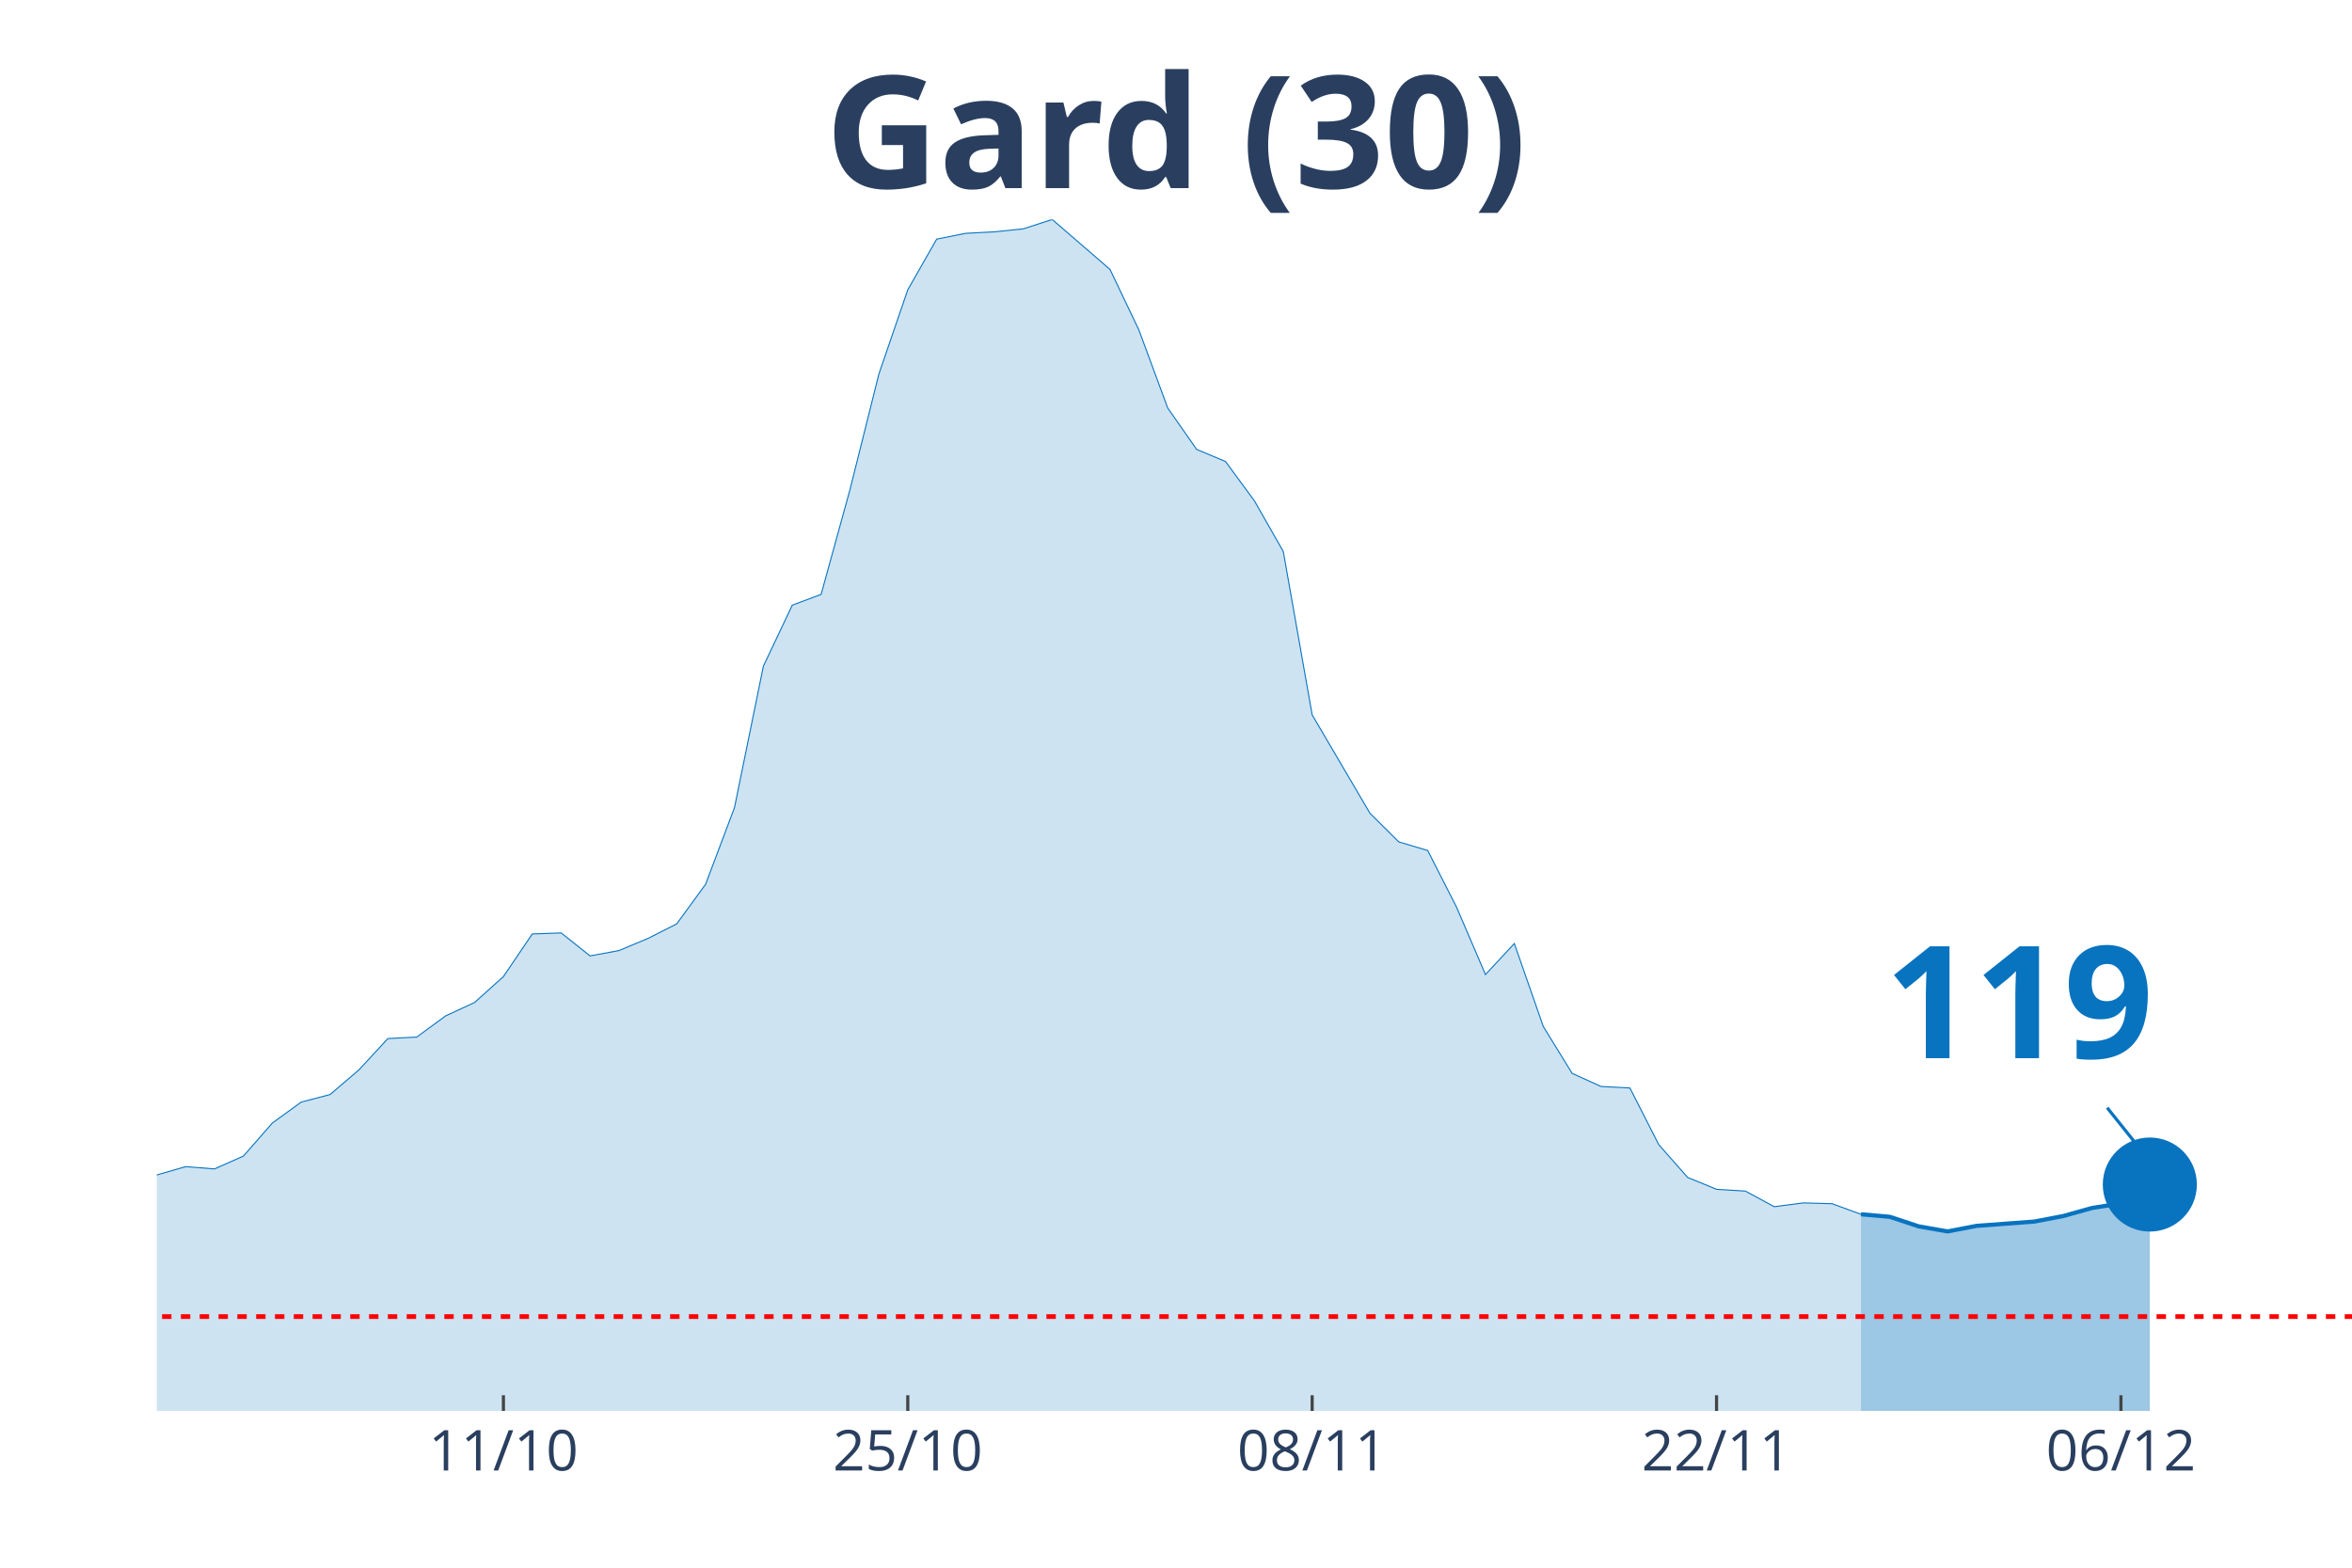
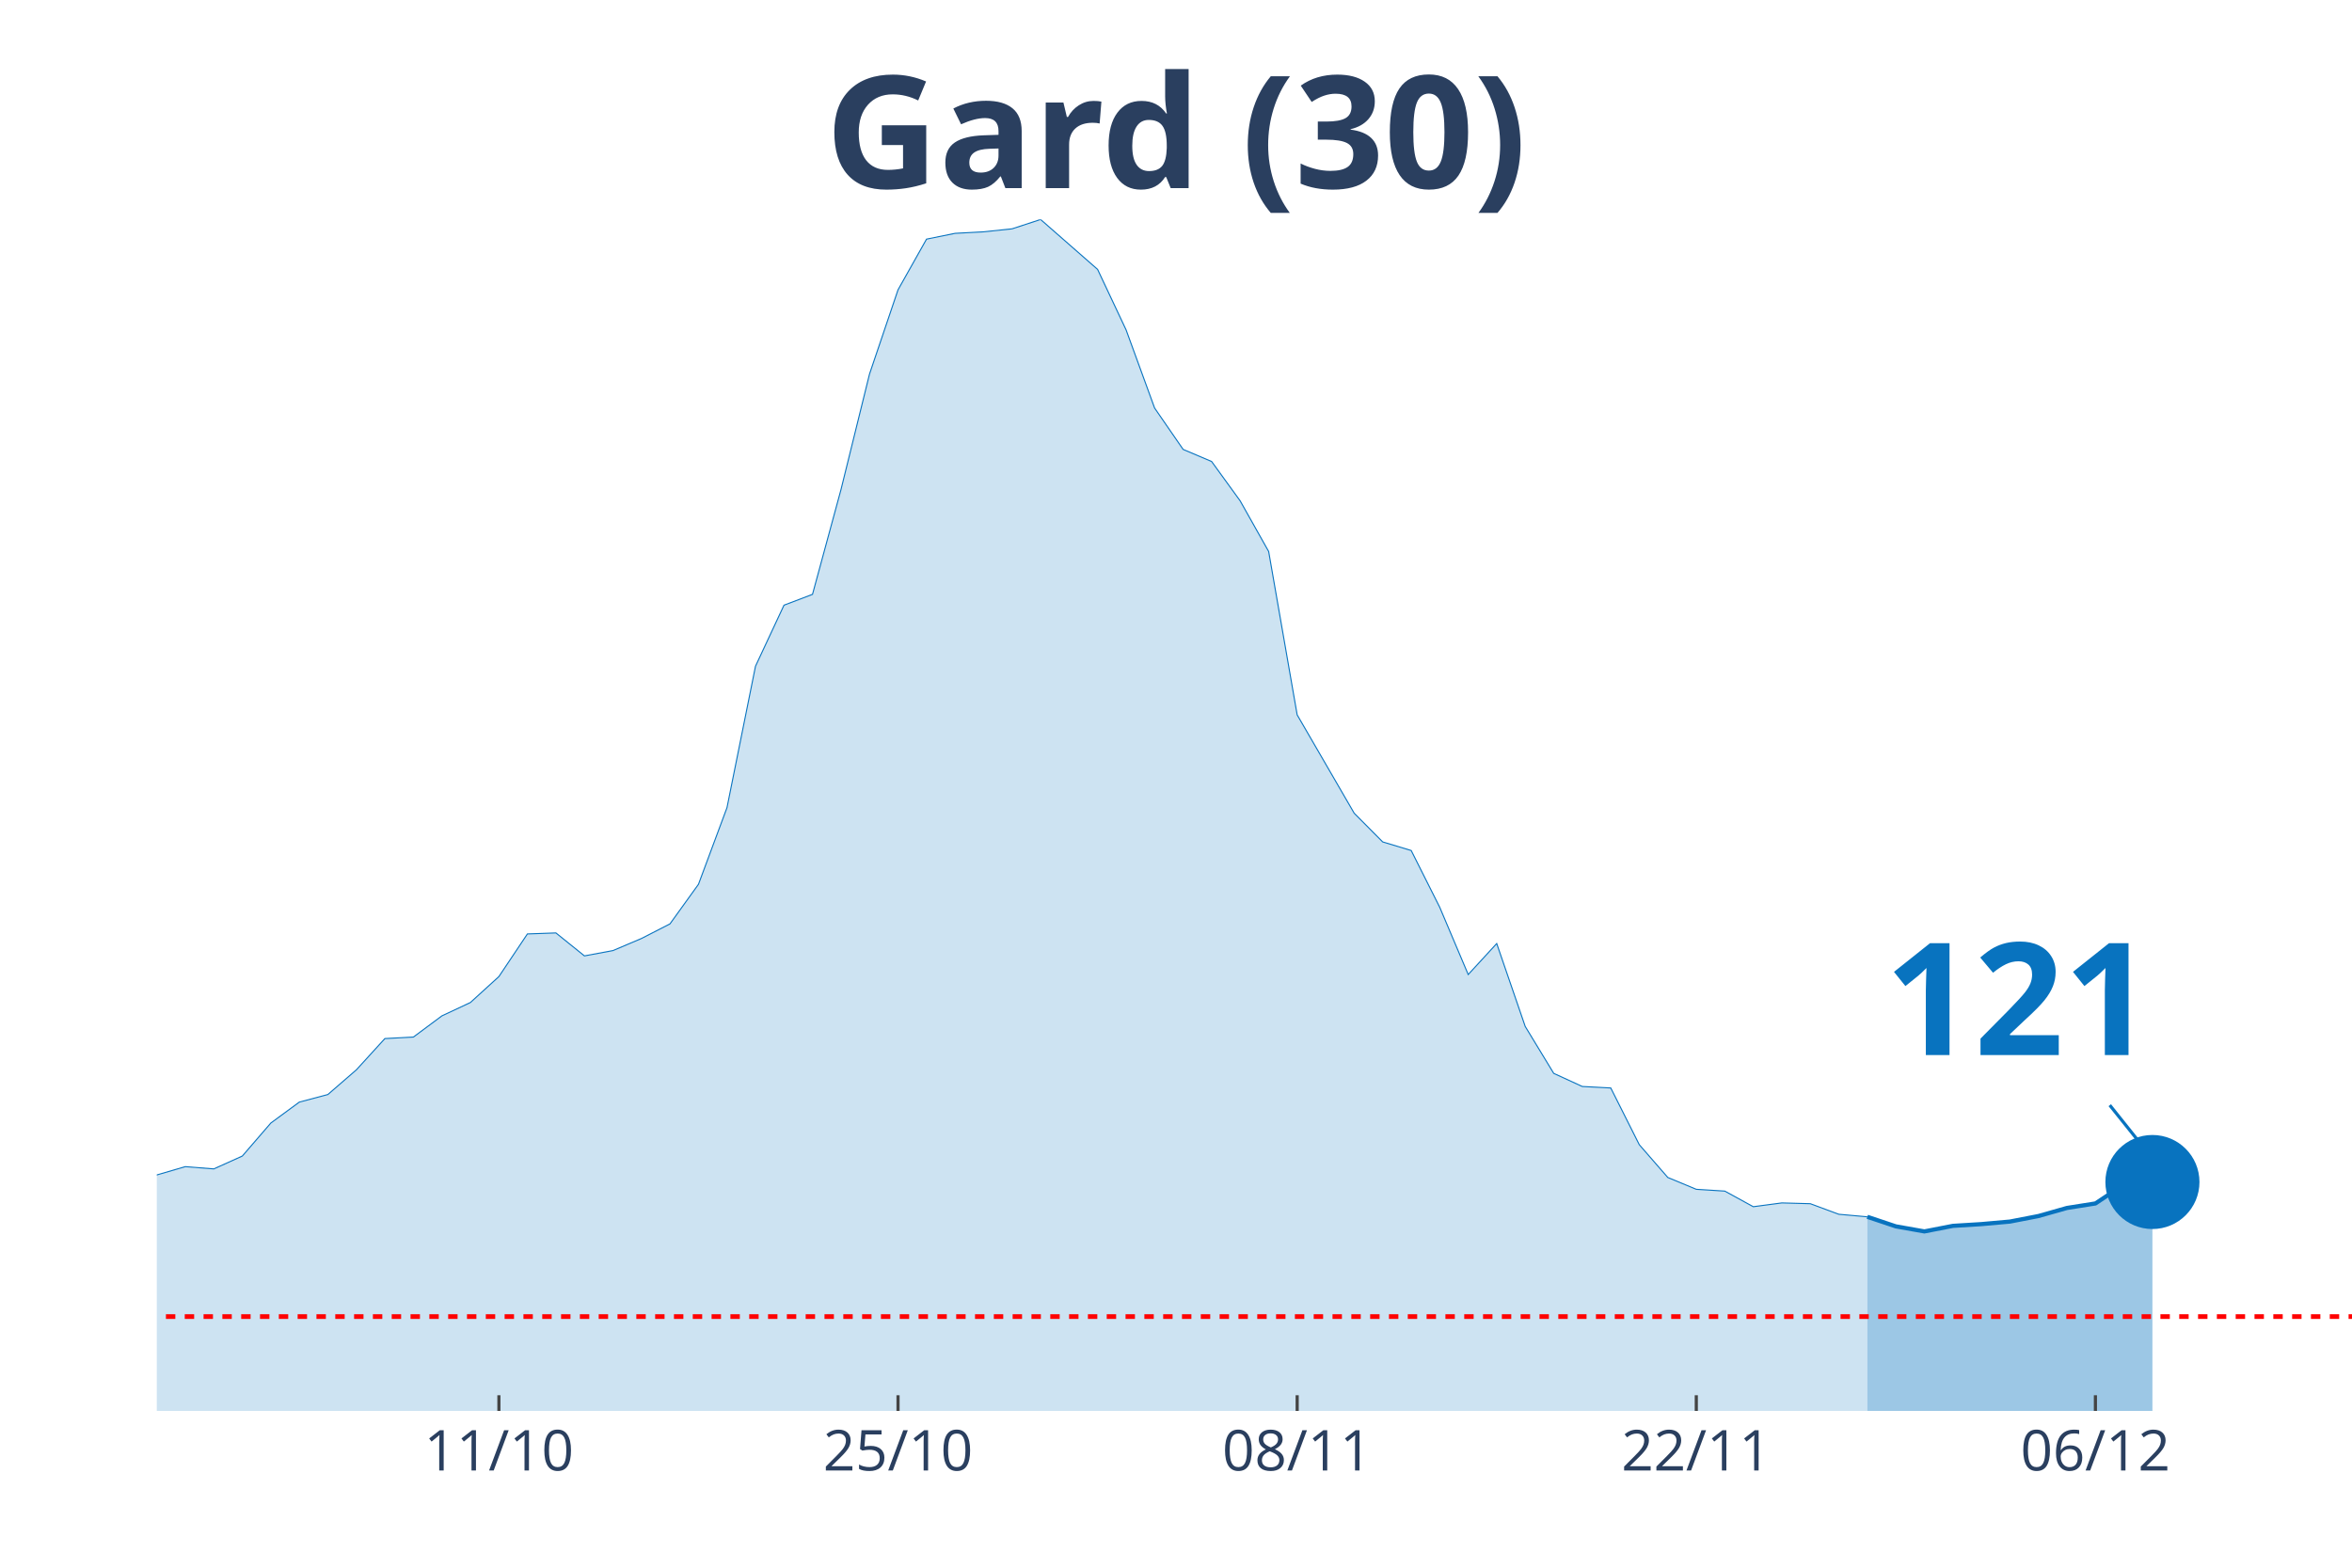
<svg xmlns="http://www.w3.org/2000/svg" class="main-svg" width="1125" height="750" style="" viewBox="0 0 750 500">
  <rect x="0" y="0" width="750" height="500" style="fill: rgb(0, 0, 0); fill-opacity: 0;" />
-   <defs id="defs-89d990">
+   <defs id="defs-178306">
    <g class="clips">
-       <clipPath id="clip89d990xyplot" class="plotclip">
+       <clipPath id="clip178306xyplot" class="plotclip">
        <rect width="700" height="380" />
      </clipPath>
-       <clipPath class="axesclip" id="clip89d990x">
+       <clipPath class="axesclip" id="clip178306x">
        <rect x="50" y="0" width="700" height="500" />
      </clipPath>
-       <clipPath class="axesclip" id="clip89d990y">
+       <clipPath class="axesclip" id="clip178306y">
        <rect x="0" y="70" width="750" height="380" />
      </clipPath>
-       <clipPath class="axesclip" id="clip89d990xy">
+       <clipPath class="axesclip" id="clip178306xy">
        <rect x="50" y="70" width="700" height="380" />
      </clipPath>
    </g>
    <g class="gradients" />
  </defs>
  <g class="bglayer">
    <rect class="bg" x="50" y="70" width="700" height="380" style="fill: rgb(0, 0, 0); fill-opacity: 0; stroke-width: 0;" />
  </g>
  <g class="layer-below">
    <g class="imagelayer" />
    <g class="shapelayer" />
  </g>
  <g class="cartesianlayer">
    <g class="subplot xy">
      <g class="layer-subplot">
        <g class="shapelayer" />
        <g class="imagelayer" />
      </g>
      <g class="gridlayer">
        <g class="x">
-           <path class="xgrid crisp" transform="translate(160.53,0)" d="M0,70v380" style="stroke: rgb(255, 255, 255); stroke-opacity: 1; stroke-width: 1px;" />
-           <path class="xgrid crisp" transform="translate(289.47,0)" d="M0,70v380" style="stroke: rgb(255, 255, 255); stroke-opacity: 1; stroke-width: 1px;" />
-           <path class="xgrid crisp" transform="translate(418.42,0)" d="M0,70v380" style="stroke: rgb(255, 255, 255); stroke-opacity: 1; stroke-width: 1px;" />
-           <path class="xgrid crisp" transform="translate(547.37,0)" d="M0,70v380" style="stroke: rgb(255, 255, 255); stroke-opacity: 1; stroke-width: 1px;" />
-           <path class="xgrid crisp" transform="translate(676.32,0)" d="M0,70v380" style="stroke: rgb(255, 255, 255); stroke-opacity: 1; stroke-width: 1px;" />
+           <path class="xgrid crisp" transform="translate(159.09,0)" d="M0,70v380" style="stroke: rgb(255, 255, 255); stroke-opacity: 1; stroke-width: 1px;" />
+           <path class="xgrid crisp" transform="translate(286.36,0)" d="M0,70v380" style="stroke: rgb(255, 255, 255); stroke-opacity: 1; stroke-width: 1px;" />
+           <path class="xgrid crisp" transform="translate(413.64,0)" d="M0,70v380" style="stroke: rgb(255, 255, 255); stroke-opacity: 1; stroke-width: 1px;" />
+           <path class="xgrid crisp" transform="translate(540.91,0)" d="M0,70v380" style="stroke: rgb(255, 255, 255); stroke-opacity: 1; stroke-width: 1px;" />
+           <path class="xgrid crisp" transform="translate(668.18,0)" d="M0,70v380" style="stroke: rgb(255, 255, 255); stroke-opacity: 1; stroke-width: 1px;" />
        </g>
        <g class="y" />
      </g>
      <g class="zerolinelayer" />
      <path class="xlines-below" />
      <path class="ylines-below" />
      <g class="overlines-below" />
      <g class="xaxislayer-below" />
      <g class="yaxislayer-below" />
      <g class="overaxes-below" />
-       <g class="plot" transform="translate(50, 70)" clip-path="url('#clip89d990xyplot')">
+       <g class="plot" transform="translate(50, 70)" clip-path="url('#clip178306xyplot')">
        <g class="scatterlayer mlayer">
-           <g class="trace scatter trace373732" style="stroke-miterlimit: 2;">
+           <g class="trace scatter tracedce0a3" style="stroke-miterlimit: 2;">
            <g class="fills">
              <g>
-                 <path class="js-fill" d="M543.42,380L-1252.63,380L-1252.63,374.45L-1132.89,377.11L-1123.68,377.27L-1040.79,370.43L-1031.58,369.15L-700,378.39L-690.79,378.39L-460.53,365.77L-451.32,363.03L-414.47,359.5L-405.26,357.41L-322.37,350.73L-313.16,350.65L-285.53,347.92L-276.32,344.3L-257.89,338.83L-248.68,337.71L-184.21,332.8L-175,333.44L-156.58,332.4L-147.37,328.22L-128.95,324.44L-119.74,322.03L-110.53,321.79L-101.32,316.72L-82.89,313.83L-73.68,314.55L-64.47,316.8L-55.26,315.84L-46.05,314.71L-36.84,315.84L-27.63,316.4L-18.42,317.93L0,304.74L9.21,302.09L18.42,302.81L27.63,298.71L36.84,288.18L46.05,281.5L55.26,279.09L64.47,271.21L73.68,261.24L82.89,260.76L92.11,254L101.32,249.74L110.53,241.46L119.74,227.87L128.95,227.55L138.16,234.87L147.37,233.18L156.58,229.32L165.79,224.66L175,212.03L184.21,187.59L193.42,142.48L202.63,123.02L211.84,119.56L221.05,86.12L230.26,49.29L239.47,22.43L248.68,6.27L257.89,4.42L267.11,3.94L276.32,2.98L285.53,0L303.95,15.92L313.16,35.22L322.37,60.14L331.58,73.33L340.79,77.19L350,89.73L359.21,105.9L368.42,158L386.84,189.36L396.05,198.52L405.26,201.26L414.47,219.35L423.68,240.82L432.89,230.93L442.11,257.38L451.32,272.34L460.53,276.52L469.74,277L478.95,295.09L488.16,305.54L497.37,309.32L506.58,309.89L515.79,314.87L525,313.66L534.21,313.91L543.42,317.28" style="fill: rgb(8, 115, 191); fill-opacity: 0.2; stroke-width: 0;" />
+                 <path class="js-fill" d="M545.45,380L-1236.36,380L-1236.36,374.45L-1118.18,377.11L-1109.09,377.27L-1027.27,370.43L-1018.18,369.15L-690.91,378.39L-681.82,378.39L-454.55,365.77L-445.45,363.03L-409.09,359.5L-400,357.41L-327.27,351.62L-318.18,350.73L-281.82,347.92L-272.73,344.3L-254.55,338.83L-245.45,337.71L-181.82,332.8L-172.73,333.44L-154.55,332.4L-145.45,328.22L-127.27,324.44L-118.18,322.03L-109.09,321.79L-100,316.72L-81.82,313.83L-72.73,314.55L-63.64,316.8L-54.55,315.84L-45.45,314.71L-36.36,315.84L-27.27,316.4L-18.18,317.93L0,304.74L9.09,302.09L18.18,302.81L27.27,298.71L36.36,288.18L45.45,281.5L54.55,279.09L63.64,271.21L72.73,261.24L81.82,260.76L90.91,254L100,249.74L109.09,241.46L118.18,227.87L127.27,227.55L136.36,234.87L145.45,233.18L154.55,229.32L163.64,224.66L172.73,212.03L181.82,187.59L190.91,142.48L200,123.02L209.09,119.56L218.18,86.12L227.27,49.29L236.36,22.43L245.45,6.27L254.55,4.42L263.64,3.94L272.73,2.98L281.82,0L300,15.92L309.09,35.22L318.18,60.14L327.27,73.33L336.36,77.19L345.45,89.73L354.55,105.9L363.64,158L381.82,189.36L390.91,198.52L400,201.26L409.09,219.35L418.18,240.82L427.27,230.93L436.36,257.38L445.45,272.34L454.55,276.52L463.64,277L472.73,295.09L481.82,305.54L490.91,309.32L500,309.89L509.09,314.87L518.18,313.66L527.27,313.91L536.36,317.28L545.45,318.09" style="fill: rgb(8, 115, 191); fill-opacity: 0.2; stroke-width: 0;" />
              </g>
            </g>
            <g class="errorbars" />
            <g class="lines">
-               <path class="js-line" d="M-1252.63,374.45L-1132.89,377.11L-1123.68,377.27L-1040.79,370.43L-1031.58,369.15L-700,378.39L-690.79,378.39L-460.53,365.77L-451.32,363.03L-414.47,359.5L-405.26,357.41L-322.37,350.73L-313.16,350.65L-285.53,347.92L-276.32,344.3L-257.89,338.83L-248.68,337.71L-184.21,332.8L-175,333.44L-156.58,332.4L-147.37,328.22L-128.95,324.44L-119.74,322.03L-110.53,321.79L-101.32,316.72L-82.89,313.83L-73.68,314.55L-64.47,316.8L-55.26,315.84L-46.05,314.71L-36.84,315.84L-27.63,316.4L-18.42,317.93L0,304.74L9.21,302.09L18.42,302.81L27.63,298.71L36.84,288.18L46.05,281.5L55.26,279.09L64.47,271.21L73.68,261.24L82.89,260.76L92.11,254L101.32,249.74L110.53,241.46L119.74,227.87L128.95,227.55L138.16,234.87L147.37,233.18L156.58,229.32L165.79,224.66L175,212.03L184.21,187.59L193.42,142.48L202.63,123.02L211.84,119.56L221.05,86.12L230.26,49.29L239.47,22.43L248.68,6.27L257.89,4.42L267.11,3.94L276.32,2.98L285.53,0L303.95,15.92L313.16,35.22L322.37,60.14L331.58,73.33L340.79,77.19L350,89.73L359.21,105.9L368.42,158L386.84,189.36L396.05,198.52L405.26,201.26L414.47,219.35L423.68,240.82L432.89,230.93L442.11,257.38L451.32,272.34L460.53,276.52L469.74,277L478.95,295.09L488.16,305.54L497.37,309.32L506.58,309.89L515.79,314.87L525,313.66L534.21,313.91L543.42,317.28" style="vector-effect: non-scaling-stroke; fill: none; stroke: rgb(8, 115, 191); stroke-opacity: 1; stroke-width: 0.5px; opacity: 1;" />
+               <path class="js-line" d="M-1236.36,374.45L-1118.18,377.11L-1109.09,377.27L-1027.27,370.43L-1018.18,369.15L-690.91,378.39L-681.82,378.39L-454.55,365.77L-445.45,363.03L-409.09,359.5L-400,357.41L-327.27,351.62L-318.18,350.73L-281.82,347.92L-272.73,344.3L-254.55,338.83L-245.45,337.71L-181.82,332.8L-172.73,333.44L-154.55,332.4L-145.45,328.22L-127.27,324.44L-118.18,322.03L-109.09,321.79L-100,316.72L-81.82,313.83L-72.73,314.55L-63.64,316.8L-54.55,315.84L-45.45,314.71L-36.36,315.84L-27.27,316.4L-18.18,317.93L0,304.74L9.09,302.09L18.18,302.81L27.27,298.71L36.36,288.18L45.45,281.5L54.55,279.09L63.64,271.21L72.73,261.24L81.82,260.76L90.91,254L100,249.74L109.09,241.46L118.18,227.87L127.27,227.55L136.36,234.87L145.45,233.18L154.55,229.32L163.64,224.66L172.73,212.03L181.82,187.59L190.91,142.48L200,123.02L209.09,119.56L218.18,86.12L227.27,49.29L236.36,22.43L245.45,6.27L254.55,4.42L263.64,3.94L272.73,2.98L281.82,0L300,15.92L309.09,35.22L318.18,60.14L327.27,73.33L336.36,77.19L345.45,89.73L354.55,105.9L363.64,158L381.82,189.36L390.91,198.52L400,201.26L409.09,219.35L418.18,240.82L427.27,230.93L436.36,257.38L445.45,272.34L454.55,276.52L463.64,277L472.73,295.09L481.82,305.54L490.91,309.32L500,309.89L509.09,314.87L518.18,313.66L527.27,313.91L536.36,317.28L545.45,318.09" style="vector-effect: non-scaling-stroke; fill: none; stroke: rgb(8, 115, 191); stroke-opacity: 1; stroke-width: 0.5px; opacity: 1;" />
            </g>
            <g class="points" />
            <g class="text" />
          </g>
-           <g class="trace scatter trace8f6b41" style="stroke-miterlimit: 2;">
+           <g class="trace scatter traced8f9ee" style="stroke-miterlimit: 2;">
            <g class="fills">
              <g>
-                 <path class="js-fill" d="M635.53,380L543.42,380L543.42,317.28L552.63,318.09L561.84,321.14L571.05,322.75L580.26,320.98L598.68,319.61L607.89,317.85L617.11,315.27L626.32,313.83L635.53,307.8" style="fill: rgb(8, 115, 191); fill-opacity: 0.4; stroke-width: 0;" />
+                 <path class="js-fill" d="M636.36,380L545.45,380L545.45,318.09L554.55,321.14L563.64,322.75L572.73,320.98L581.82,320.42L590.91,319.61L600,317.85L609.09,315.27L618.18,313.83L627.27,307.8L636.36,306.99" style="fill: rgb(8, 115, 191); fill-opacity: 0.4; stroke-width: 0;" />
              </g>
            </g>
            <g class="errorbars" />
            <g class="lines">
-               <path class="js-line" d="M543.42,317.28L552.63,318.09L561.84,321.14L571.05,322.75L580.26,320.98L598.68,319.61L607.89,317.85L617.11,315.27L626.32,313.83L635.53,307.8" style="vector-effect: non-scaling-stroke; fill: none; stroke: rgb(8, 115, 191); stroke-opacity: 1; stroke-width: 2px; opacity: 1;" />
+               <path class="js-line" d="M545.45,318.09L554.55,321.14L563.64,322.75L572.73,320.98L581.82,320.42L590.91,319.61L600,317.85L609.09,315.27L618.18,313.83L627.27,307.8L636.36,306.99" style="vector-effect: non-scaling-stroke; fill: none; stroke: rgb(8, 115, 191); stroke-opacity: 1; stroke-width: 2px; opacity: 1;" />
            </g>
            <g class="points" />
            <g class="text" />
          </g>
-           <g class="trace scatter trace1f5fb5" style="stroke-miterlimit: 2; opacity: 1;">
+           <g class="trace scatter tracef5442d" style="stroke-miterlimit: 2; opacity: 1;">
            <g class="fills" />
            <g class="errorbars" />
            <g class="lines" />
            <g class="points">
-               <path class="point" transform="translate(635.53,307.8)" d="M15,0A15,15 0 1,1 0,-15A15,15 0 0,1 15,0Z" style="opacity: 1; stroke-width: 0px; fill: rgb(8, 115, 191); fill-opacity: 1;" />
+               <path class="point" transform="translate(636.36,306.99)" d="M15,0A15,15 0 1,1 0,-15A15,15 0 0,1 15,0Z" style="opacity: 1; stroke-width: 0px; fill: rgb(8, 115, 191); fill-opacity: 1;" />
            </g>
            <g class="text" />
          </g>
        </g>
      </g>
      <g class="overplot" />
      <path class="xlines-above crisp" style="fill: none; stroke-width: 1px; stroke: rgb(0, 0, 0); stroke-opacity: 0;" d="" />
      <path class="ylines-above crisp" style="fill: none;" d="M0,0" />
      <g class="overlines-above" />
      <g class="xaxislayer-above">
-         <path class="xtick ticks crisp" d="M0,450v-5" transform="translate(160.53,0)" style="stroke: rgb(68, 68, 68); stroke-opacity: 1; stroke-width: 1px;" />
-         <path class="xtick ticks crisp" d="M0,450v-5" transform="translate(289.47,0)" style="stroke: rgb(68, 68, 68); stroke-opacity: 1; stroke-width: 1px;" />
-         <path class="xtick ticks crisp" d="M0,450v-5" transform="translate(418.42,0)" style="stroke: rgb(68, 68, 68); stroke-opacity: 1; stroke-width: 1px;" />
-         <path class="xtick ticks crisp" d="M0,450v-5" transform="translate(547.37,0)" style="stroke: rgb(68, 68, 68); stroke-opacity: 1; stroke-width: 1px;" />
-         <path class="xtick ticks crisp" d="M0,450v-5" transform="translate(676.32,0)" style="stroke: rgb(68, 68, 68); stroke-opacity: 1; stroke-width: 1px;" />
+         <path class="xtick ticks crisp" d="M0,450v-5" transform="translate(159.09,0)" style="stroke: rgb(68, 68, 68); stroke-opacity: 1; stroke-width: 1px;" />
+         <path class="xtick ticks crisp" d="M0,450v-5" transform="translate(286.36,0)" style="stroke: rgb(68, 68, 68); stroke-opacity: 1; stroke-width: 1px;" />
+         <path class="xtick ticks crisp" d="M0,450v-5" transform="translate(413.64,0)" style="stroke: rgb(68, 68, 68); stroke-opacity: 1; stroke-width: 1px;" />
+         <path class="xtick ticks crisp" d="M0,450v-5" transform="translate(540.91,0)" style="stroke: rgb(68, 68, 68); stroke-opacity: 1; stroke-width: 1px;" />
+         <path class="xtick ticks crisp" d="M0,450v-5" transform="translate(668.18,0)" style="stroke: rgb(68, 68, 68); stroke-opacity: 1; stroke-width: 1px;" />
        <g class="xtick">
-           <text text-anchor="middle" x="0" y="469" transform="translate(160.53,0)" style="font-family: 'Open Sans', verdana, arial, sans-serif; font-size: 18px; fill: rgb(42, 63, 95); fill-opacity: 1; white-space: pre;">11/10</text>
+           <text text-anchor="middle" x="0" y="469" transform="translate(159.09,0)" style="font-family: 'Open Sans', verdana, arial, sans-serif; font-size: 18px; fill: rgb(42, 63, 95); fill-opacity: 1; white-space: pre;">11/10</text>
        </g>
        <g class="xtick">
-           <text text-anchor="middle" x="0" y="469" transform="translate(289.47,0)" style="font-family: 'Open Sans', verdana, arial, sans-serif; font-size: 18px; fill: rgb(42, 63, 95); fill-opacity: 1; white-space: pre;">25/10</text>
+           <text text-anchor="middle" x="0" y="469" transform="translate(286.36,0)" style="font-family: 'Open Sans', verdana, arial, sans-serif; font-size: 18px; fill: rgb(42, 63, 95); fill-opacity: 1; white-space: pre;">25/10</text>
        </g>
        <g class="xtick">
-           <text text-anchor="middle" x="0" y="469" transform="translate(418.42,0)" style="font-family: 'Open Sans', verdana, arial, sans-serif; font-size: 18px; fill: rgb(42, 63, 95); fill-opacity: 1; white-space: pre;">08/11</text>
+           <text text-anchor="middle" x="0" y="469" transform="translate(413.64,0)" style="font-family: 'Open Sans', verdana, arial, sans-serif; font-size: 18px; fill: rgb(42, 63, 95); fill-opacity: 1; white-space: pre;">08/11</text>
        </g>
        <g class="xtick">
-           <text text-anchor="middle" x="0" y="469" transform="translate(547.37,0)" style="font-family: 'Open Sans', verdana, arial, sans-serif; font-size: 18px; fill: rgb(42, 63, 95); fill-opacity: 1; white-space: pre;">22/11</text>
+           <text text-anchor="middle" x="0" y="469" transform="translate(540.91,0)" style="font-family: 'Open Sans', verdana, arial, sans-serif; font-size: 18px; fill: rgb(42, 63, 95); fill-opacity: 1; white-space: pre;">22/11</text>
        </g>
        <g class="xtick">
-           <text text-anchor="middle" x="0" y="469" transform="translate(676.32,0)" style="font-family: 'Open Sans', verdana, arial, sans-serif; font-size: 18px; fill: rgb(42, 63, 95); fill-opacity: 1; white-space: pre;">06/12</text>
+           <text text-anchor="middle" x="0" y="469" transform="translate(668.18,0)" style="font-family: 'Open Sans', verdana, arial, sans-serif; font-size: 18px; fill: rgb(42, 63, 95); fill-opacity: 1; white-space: pre;">06/12</text>
        </g>
      </g>
      <g class="yaxislayer-above" />
      <g class="overaxes-above" />
    </g>
  </g>
  <g class="polarlayer" />
  <g class="ternarylayer" />
  <g class="geolayer" />
  <g class="funnelarealayer" />
  <g class="pielayer" />
  <g class="treemaplayer" />
  <g class="sunburstlayer" />
  <g class="glimages" />
-   <defs id="topdefs-89d990">
+   <defs id="topdefs-178306">
    <g class="clips" />
  </defs>
  <g class="layer-above">
    <g class="imagelayer" />
    <g class="shapelayer">
-       <path data-index="0" fill-rule="evenodd" d="M-5126.32,419.91L1606.58,419.91" clip-path="url('#clip89d990xy')" style="opacity: 1; stroke: rgb(255, 0, 0); stroke-opacity: 1; fill: rgb(0, 0, 0); fill-opacity: 0; stroke-dasharray: 3px, 3px; stroke-width: 1.5px;" />
+       <path data-index="0" fill-rule="evenodd" d="M-5059.09,419.91L1586.36,419.91" clip-path="url('#clip178306xy')" style="opacity: 1; stroke: rgb(255, 0, 0); stroke-opacity: 1; fill: rgb(0, 0, 0); fill-opacity: 0; stroke-dasharray: 3px, 3px; stroke-width: 1.5px;" />
    </g>
  </g>
  <g class="infolayer">
    <g class="g-gtitle">
      <text class="gtitle" x="375" y="25" text-anchor="middle" dy="0.7em" style="font-family: 'Open Sans', verdana, arial, sans-serif; font-size: 50px; fill: rgb(42, 63, 95); opacity: 1; font-weight: normal; white-space: pre;">
        <tspan style="font-weight:bold">Gard (30)</tspan>
      </text>
    </g>
    <g class="g-xtitle" />
    <g class="annotation" data-index="0" style="opacity: 1;">
-       <g class="annotation-text-g" transform="rotate(0,643.53,317.8)">
-         <g class="cursor-pointer" transform="translate(586, 282)">
+       <g class="annotation-text-g" transform="rotate(0,644.36,316.99)">
+         <g class="cursor-pointer" transform="translate(586, 281)">
          <rect class="bg" x="0.5" y="0.5" width="115" height="71" style="stroke-width: 1px; stroke: rgb(0, 0, 0); stroke-opacity: 0; fill: rgb(255, 255, 255); fill-opacity: 0.6;" />
          <text class="annotation-text" text-anchor="middle" x="57.812" y="55.5" style="font-family: 'Open Sans', verdana, arial, sans-serif; font-size: 50px; fill: rgb(8, 115, 191); fill-opacity: 1; white-space: pre;">
-             <tspan style="font-weight:bold">119 </tspan>
+             <tspan style="font-weight:bold">121 </tspan>
          </text>
        </g>
      </g>
      <g class="annotation-arrow-g" style="opacity: 1;">
-         <path d="M671.93,353.3L683.53,367.8" style="stroke-width: 1px; stroke: rgb(8, 115, 191); stroke-opacity: 1; stroke-dasharray: 0px, 0px, 18.569px, 18.569px;" />
+         <path d="M672.76,352.49L684.36,366.99" style="stroke-width: 1px; stroke: rgb(8, 115, 191); stroke-opacity: 1; stroke-dasharray: 0px, 0px, 18.569px, 18.569px;" />
      </g>
    </g>
  </g>
</svg>
